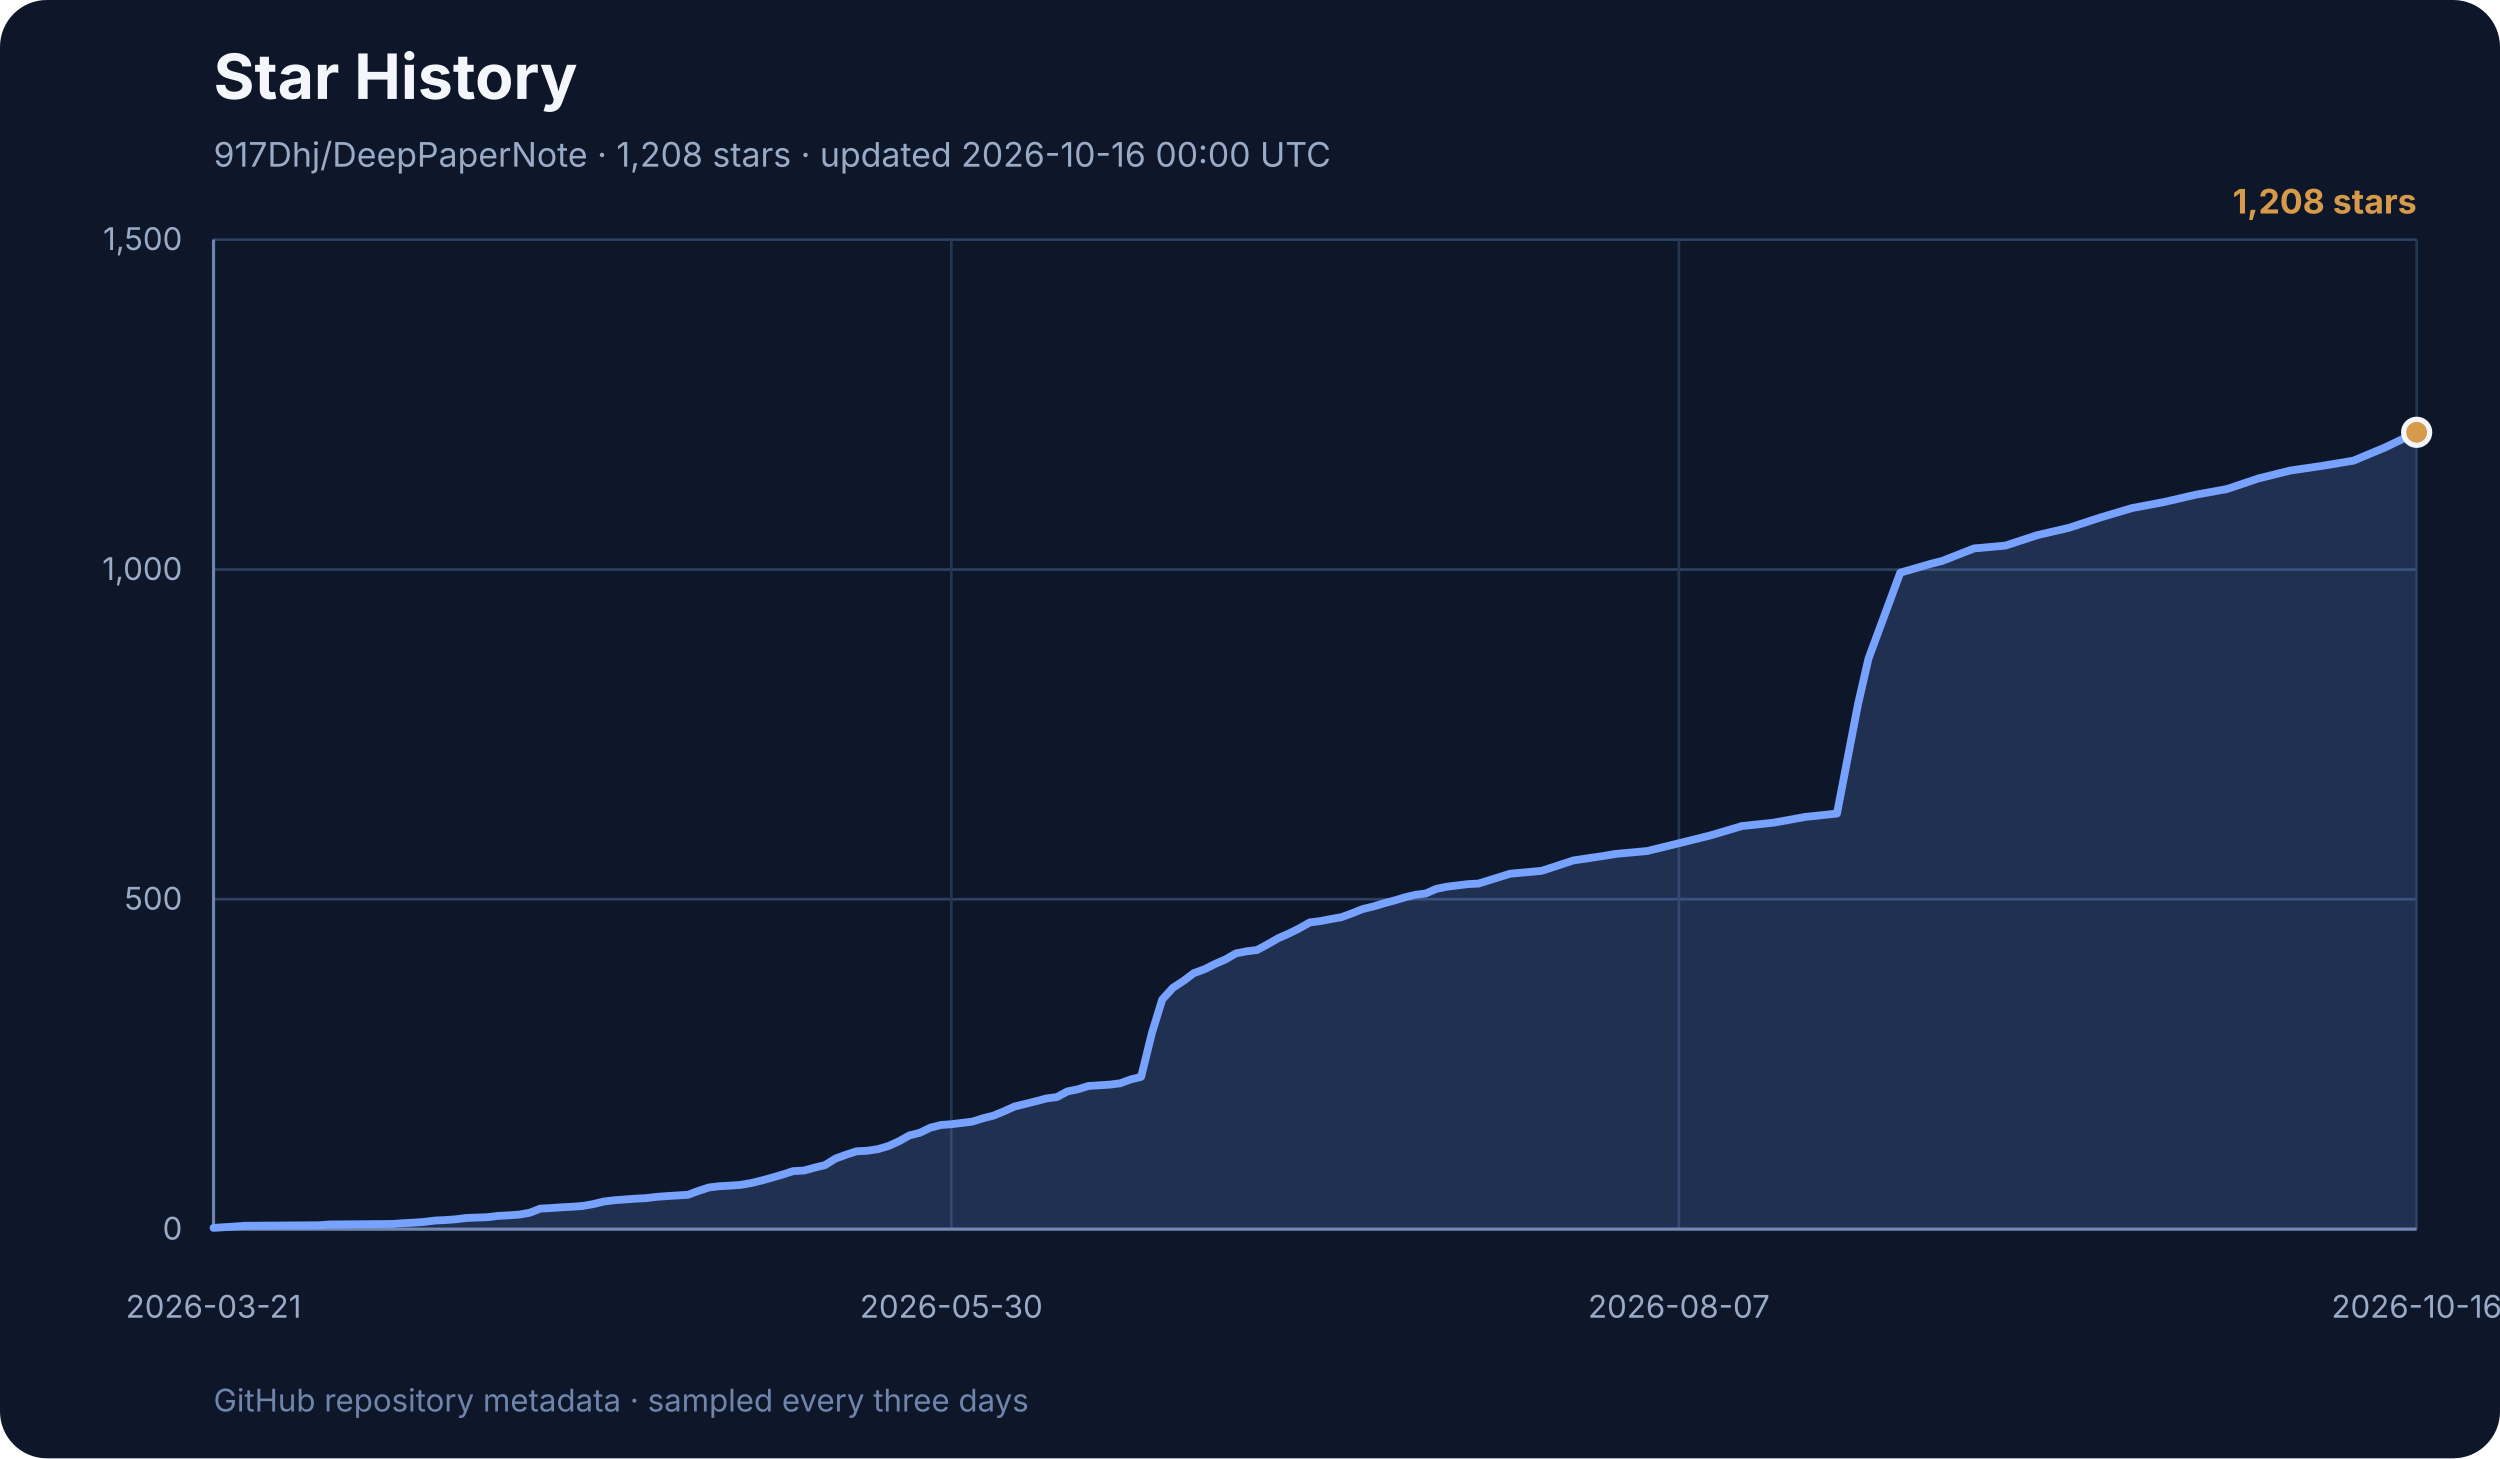
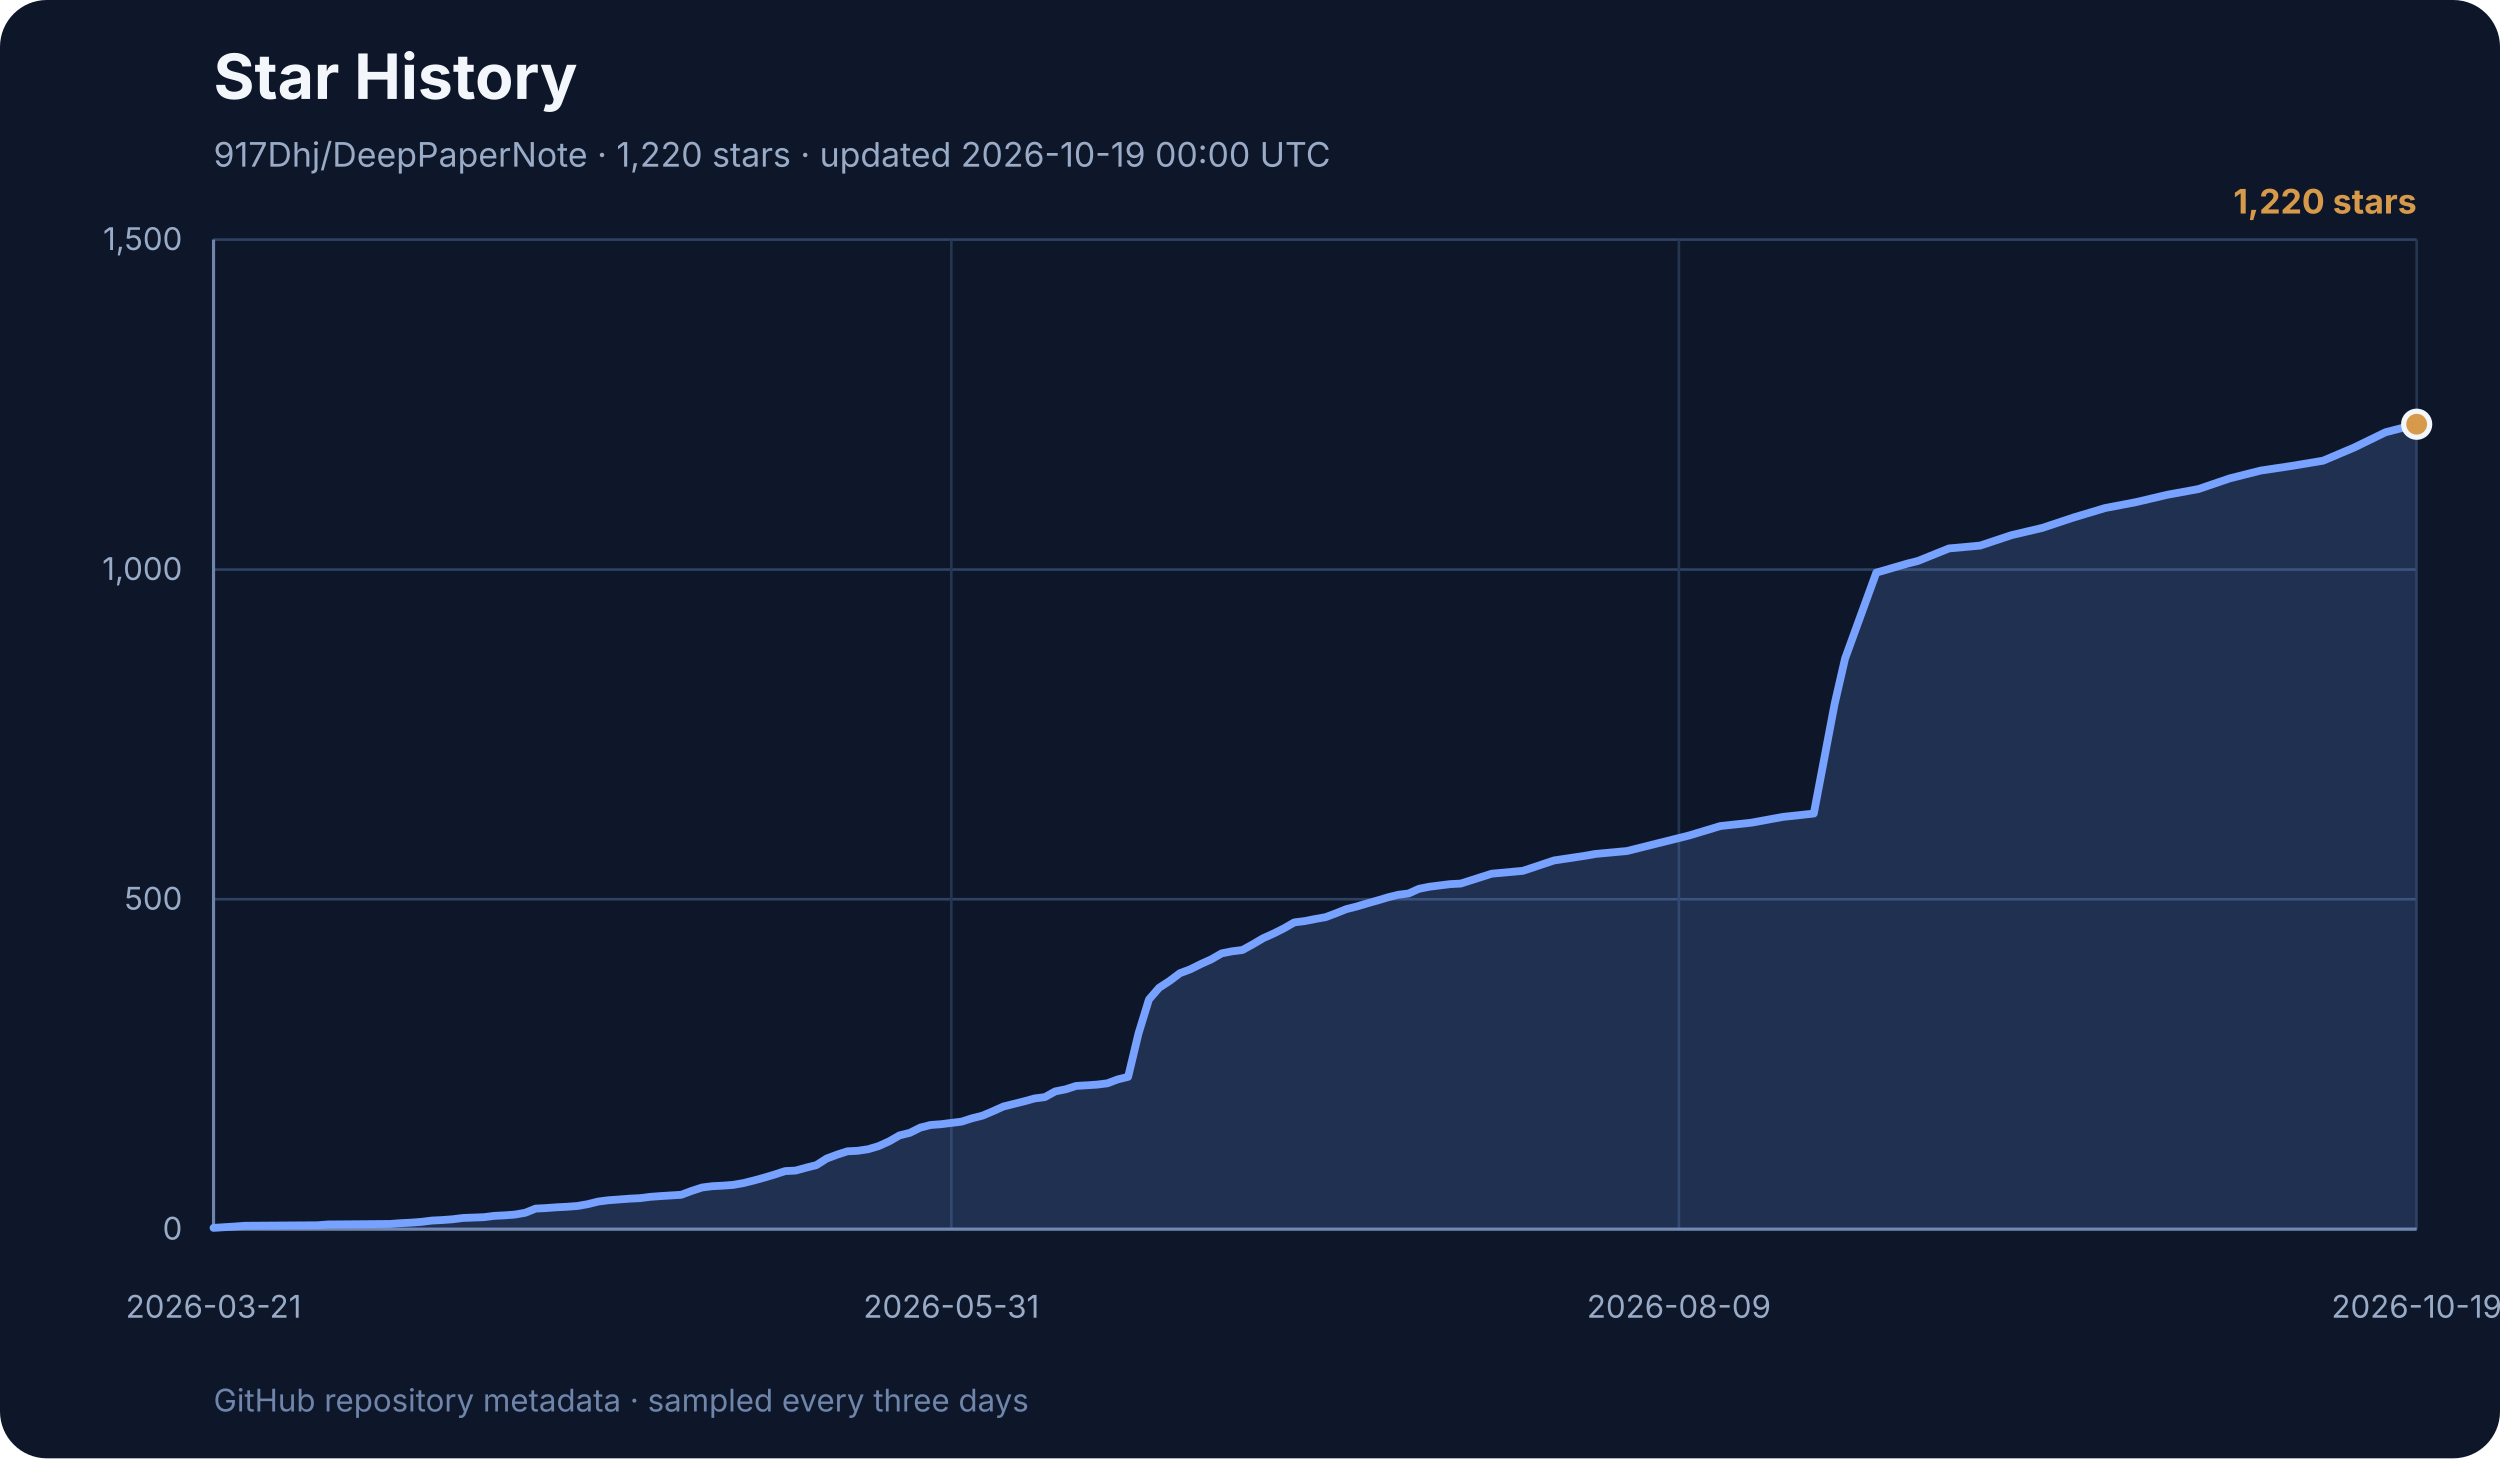
<svg xmlns="http://www.w3.org/2000/svg" width="960" height="560" viewBox="0 0 960 560" role="img" aria-labelledby="title desc">
  <rect width="960" height="560" rx="18" fill="#0e1729" />
  <text x="82" y="38" font-family="Inter, ui-sans-serif, system-ui, sans-serif" font-size="24" font-weight="700" fill="#f3f6fb">Star History</text>
-   <text x="82" y="64" font-family="Inter, ui-sans-serif, system-ui, sans-serif" font-size="13" fill="#99abc7">917Dhj/DeepPaperNote · 1,208 stars · updated 2026-10-16 00:00 UTC</text>
+   <text x="82" y="64" font-family="Inter, ui-sans-serif, system-ui, sans-serif" font-size="13" fill="#99abc7">917Dhj/DeepPaperNote · 1,220 stars · updated 2026-10-19 00:00 UTC</text>
  <g font-family="Inter, ui-sans-serif, system-ui, sans-serif">
    <line x1="82" y1="472.0" x2="928" y2="472.0" stroke="#2e4264" stroke-width="1" />
    <text x="70" y="476.0" text-anchor="end" font-size="12" fill="#99abc7">0</text>
    <line x1="82" y1="345.3" x2="928" y2="345.3" stroke="#2e4264" stroke-width="1" />
    <text x="70" y="349.3" text-anchor="end" font-size="12" fill="#99abc7">500</text>
    <line x1="82" y1="218.7" x2="928" y2="218.7" stroke="#2e4264" stroke-width="1" />
    <text x="70" y="222.7" text-anchor="end" font-size="12" fill="#99abc7">1,000</text>
    <line x1="82" y1="92.0" x2="928" y2="92.0" stroke="#2e4264" stroke-width="1" />
    <text x="70" y="96.0" text-anchor="end" font-size="12" fill="#99abc7">1,500</text>
    <line x1="82.0" y1="92" x2="82.0" y2="472" stroke="#253652" stroke-width="1" />
    <text x="82.0" y="506" text-anchor="middle" font-size="12" fill="#99abc7">2026-03-21</text>
    <line x1="365.3" y1="92" x2="365.3" y2="472" stroke="#253652" stroke-width="1" />
-     <text x="365.3" y="506" text-anchor="middle" font-size="12" fill="#99abc7">2026-05-30</text>
+     <text x="365.3" y="506" text-anchor="middle" font-size="12" fill="#99abc7">2026-05-31</text>
    <line x1="644.7" y1="92" x2="644.7" y2="472" stroke="#253652" stroke-width="1" />
-     <text x="644.7" y="506" text-anchor="middle" font-size="12" fill="#99abc7">2026-08-07</text>
+     <text x="644.7" y="506" text-anchor="middle" font-size="12" fill="#99abc7">2026-08-09</text>
    <line x1="928.0" y1="92" x2="928.0" y2="472" stroke="#253652" stroke-width="1" />
-     <text x="928.0" y="506" text-anchor="middle" font-size="12" fill="#99abc7">2026-10-16</text>
+     <text x="928.0" y="506" text-anchor="middle" font-size="12" fill="#99abc7">2026-10-19</text>
    <line x1="82" y1="92" x2="82" y2="472" stroke="#7085ab" stroke-width="1.2" />
    <line x1="82" y1="472" x2="928" y2="472" stroke="#7085ab" stroke-width="1.2" />
-     <polygon points="82,472 82.0,471.5 90.1,471.0 94.1,470.7 122.5,470.5 126.5,470.2 150.8,470.0 154.9,469.7 158.9,469.5 163.0,469.2 167.0,468.7 171.1,468.5 175.1,468.2 179.1,467.7 187.2,467.4 191.3,466.9 195.3,466.7 199.4,466.4 203.4,465.7 207.5,464.1 211.5,463.9 215.6,463.6 219.6,463.4 223.7,463.1 227.7,462.4 231.8,461.4 235.8,460.9 239.9,460.6 243.9,460.3 248.0,460.1 252.0,459.6 256.1,459.3 264.2,458.8 268.2,457.3 272.2,456.0 276.3,455.5 280.3,455.3 284.4,455.0 288.4,454.3 292.5,453.3 296.5,452.2 300.6,451.0 304.6,449.7 308.7,449.5 312.7,448.4 316.8,447.4 320.8,444.9 324.9,443.4 328.9,442.1 333.0,441.9 337.0,441.3 341.1,440.1 345.1,438.3 349.2,436.0 353.2,435.0 357.3,433.0 361.3,432.0 365.3,431.7 373.4,430.7 377.5,429.4 381.5,428.4 385.6,426.7 389.6,424.9 393.7,423.9 397.7,422.9 401.8,421.8 405.8,421.3 409.9,419.1 413.9,418.3 418.0,417.0 426.1,416.5 430.1,416.0 434.2,414.5 438.2,413.5 442.3,396.8 446.3,383.8 450.4,379.3 454.4,376.7 458.4,373.7 462.5,372.2 466.5,370.2 470.6,368.4 474.6,366.1 478.7,365.3 482.7,364.8 486.8,362.6 490.8,360.3 494.9,358.5 498.9,356.5 503.0,354.2 507.0,353.7 511.1,352.9 515.1,352.2 519.2,350.7 523.2,349.1 527.3,348.1 531.3,346.9 535.4,345.8 539.4,344.6 543.5,343.6 547.5,343.1 551.6,341.3 555.6,340.5 559.6,340.0 563.7,339.5 567.7,339.3 579.9,335.5 592.0,334.4 604.2,330.4 616.3,328.6 620.4,327.9 632.5,326.8 644.7,323.8 656.8,320.8 668.9,317.2 681.1,315.9 693.2,313.7 705.4,312.4 713.5,270.3 717.5,252.9 729.7,219.9 741.8,216.4 745.8,215.4 758.0,210.6 770.1,209.5 782.3,205.5 794.4,202.7 806.6,198.7 818.7,195.1 830.9,192.8 843.0,190.0 855.1,187.8 867.3,183.7 879.4,180.7 891.6,178.9 903.7,176.9 915.9,171.8 928.0,166.0 928.0,472" fill="#77a2ff" opacity="0.18" />
-     <polyline points="82.0,471.5 90.1,471.0 94.1,470.7 122.5,470.5 126.5,470.2 150.8,470.0 154.9,469.7 158.9,469.5 163.0,469.2 167.0,468.7 171.1,468.5 175.1,468.2 179.1,467.7 187.2,467.4 191.3,466.9 195.3,466.7 199.4,466.4 203.4,465.7 207.5,464.1 211.5,463.9 215.6,463.6 219.6,463.4 223.7,463.1 227.7,462.4 231.8,461.4 235.8,460.9 239.9,460.6 243.9,460.3 248.0,460.1 252.0,459.6 256.1,459.3 264.2,458.8 268.2,457.3 272.2,456.0 276.3,455.5 280.3,455.3 284.4,455.0 288.4,454.3 292.5,453.3 296.5,452.2 300.6,451.0 304.6,449.7 308.7,449.5 312.7,448.4 316.8,447.4 320.8,444.9 324.9,443.4 328.9,442.1 333.0,441.9 337.0,441.3 341.1,440.1 345.1,438.3 349.2,436.0 353.2,435.0 357.3,433.0 361.3,432.0 365.3,431.7 373.4,430.7 377.5,429.4 381.5,428.4 385.6,426.7 389.6,424.9 393.7,423.9 397.7,422.9 401.8,421.8 405.8,421.3 409.9,419.1 413.9,418.3 418.0,417.0 426.1,416.5 430.1,416.0 434.2,414.5 438.2,413.5 442.3,396.8 446.3,383.8 450.4,379.3 454.4,376.7 458.4,373.7 462.5,372.2 466.5,370.2 470.6,368.4 474.6,366.1 478.7,365.3 482.7,364.8 486.8,362.6 490.8,360.3 494.9,358.5 498.9,356.5 503.0,354.2 507.0,353.7 511.1,352.9 515.1,352.2 519.2,350.7 523.2,349.1 527.3,348.1 531.3,346.9 535.4,345.8 539.4,344.6 543.5,343.6 547.5,343.1 551.6,341.3 555.6,340.5 559.6,340.0 563.7,339.5 567.7,339.3 579.9,335.5 592.0,334.4 604.2,330.4 616.3,328.6 620.4,327.9 632.5,326.8 644.7,323.8 656.8,320.8 668.9,317.2 681.1,315.9 693.2,313.7 705.4,312.4 713.5,270.3 717.5,252.9 729.7,219.9 741.8,216.4 745.8,215.4 758.0,210.6 770.1,209.5 782.3,205.5 794.4,202.7 806.6,198.7 818.7,195.1 830.9,192.8 843.0,190.0 855.1,187.8 867.3,183.7 879.4,180.7 891.6,178.9 903.7,176.9 915.9,171.8 928.0,166.0" fill="none" stroke="#77a2ff" stroke-width="3" stroke-linecap="round" stroke-linejoin="round" />
-     <circle cx="928.0" cy="166.0" r="5" fill="#d69a4a" stroke="#f3f6fb" stroke-width="2" />
-     <text x="928" y="82" text-anchor="end" font-size="13" font-weight="700" fill="#d69a4a">1,208 stars</text>
+     <polygon points="82,472 82.0,471.5 90.0,471.0 94.0,470.7 121.9,470.5 125.9,470.2 149.8,470.0 153.8,469.7 157.8,469.5 161.8,469.2 165.8,468.7 169.8,468.5 173.8,468.2 177.8,467.7 185.8,467.4 189.7,466.9 193.7,466.7 197.7,466.4 201.7,465.7 205.7,464.1 209.7,463.9 213.7,463.6 217.7,463.4 221.7,463.1 225.7,462.4 229.7,461.4 233.6,460.9 237.6,460.6 241.6,460.3 245.6,460.1 249.6,459.6 253.6,459.3 261.6,458.8 265.6,457.3 269.6,456.0 273.5,455.5 277.5,455.3 281.5,455.0 285.5,454.3 289.5,453.3 293.5,452.2 297.5,451.0 301.5,449.7 305.5,449.5 309.5,448.4 313.5,447.4 317.4,444.9 321.4,443.4 325.4,442.1 329.4,441.9 333.4,441.3 337.4,440.1 341.4,438.3 345.4,436.0 349.4,435.0 353.4,433.0 357.3,432.0 361.3,431.7 369.3,430.7 373.3,429.4 377.3,428.4 381.3,426.7 385.3,424.9 389.3,423.9 393.3,422.9 397.3,421.8 401.2,421.3 405.2,419.1 409.2,418.3 413.2,417.0 421.2,416.5 425.2,416.0 429.2,414.5 433.2,413.5 437.2,396.8 441.2,383.8 445.1,379.3 449.1,376.7 453.1,373.7 457.1,372.2 461.1,370.2 465.1,368.4 469.1,366.1 473.1,365.3 477.1,364.8 481.1,362.6 485.0,360.3 489.0,358.5 493.0,356.5 497.0,354.2 501.0,353.7 505.0,352.9 509.0,352.2 513.0,350.7 517.0,349.1 521.0,348.1 525.0,346.9 528.9,345.8 532.9,344.6 536.9,343.6 540.9,343.1 544.9,341.3 548.9,340.5 552.9,340.0 556.9,339.5 560.9,339.3 572.8,335.5 584.8,334.4 596.8,330.4 608.8,328.6 612.7,327.9 624.7,326.8 636.7,323.8 648.7,320.8 660.6,317.2 672.6,315.9 684.6,313.7 696.5,312.4 704.5,270.3 708.5,252.9 720.5,219.9 732.5,216.4 736.5,215.4 748.4,210.6 760.4,209.5 772.4,205.5 784.3,202.7 796.3,198.7 808.3,195.1 820.3,192.8 832.2,190.0 844.2,187.8 856.2,183.7 868.1,180.7 880.1,178.9 892.1,176.9 904.1,171.8 916.0,166.0 928.0,162.9 928.0,472" fill="#77a2ff" opacity="0.18" />
+     <polyline points="82.0,471.5 90.0,471.0 94.0,470.7 121.9,470.5 125.9,470.2 149.8,470.0 153.8,469.7 157.8,469.5 161.8,469.2 165.8,468.7 169.8,468.5 173.8,468.2 177.8,467.7 185.8,467.4 189.7,466.9 193.7,466.7 197.7,466.4 201.7,465.7 205.7,464.1 209.7,463.9 213.7,463.6 217.7,463.4 221.7,463.1 225.7,462.4 229.7,461.4 233.6,460.9 237.6,460.6 241.6,460.3 245.6,460.1 249.6,459.6 253.6,459.3 261.6,458.8 265.6,457.3 269.6,456.0 273.5,455.5 277.5,455.3 281.5,455.0 285.5,454.3 289.5,453.3 293.5,452.2 297.5,451.0 301.5,449.7 305.5,449.5 309.5,448.4 313.5,447.4 317.4,444.9 321.4,443.4 325.4,442.1 329.4,441.9 333.4,441.3 337.4,440.1 341.4,438.3 345.4,436.0 349.4,435.0 353.4,433.0 357.3,432.0 361.3,431.7 369.3,430.7 373.3,429.4 377.3,428.4 381.3,426.7 385.3,424.9 389.3,423.9 393.3,422.9 397.3,421.8 401.2,421.3 405.2,419.1 409.2,418.3 413.2,417.0 421.2,416.5 425.2,416.0 429.2,414.5 433.2,413.5 437.2,396.8 441.2,383.8 445.1,379.3 449.1,376.7 453.1,373.7 457.1,372.2 461.1,370.2 465.1,368.4 469.1,366.1 473.1,365.3 477.1,364.8 481.1,362.6 485.0,360.3 489.0,358.5 493.0,356.5 497.0,354.2 501.0,353.7 505.0,352.9 509.0,352.2 513.0,350.7 517.0,349.1 521.0,348.1 525.0,346.9 528.9,345.8 532.9,344.6 536.9,343.6 540.9,343.1 544.9,341.3 548.9,340.5 552.9,340.0 556.9,339.5 560.9,339.3 572.8,335.5 584.8,334.4 596.8,330.4 608.8,328.6 612.7,327.9 624.7,326.8 636.7,323.8 648.7,320.8 660.6,317.2 672.6,315.9 684.6,313.7 696.5,312.4 704.5,270.3 708.5,252.9 720.5,219.9 732.5,216.4 736.5,215.4 748.4,210.6 760.4,209.5 772.4,205.5 784.3,202.7 796.3,198.7 808.3,195.1 820.3,192.8 832.2,190.0 844.2,187.8 856.2,183.7 868.1,180.7 880.1,178.9 892.1,176.9 904.1,171.8 916.0,166.0 928.0,162.9" fill="none" stroke="#77a2ff" stroke-width="3" stroke-linecap="round" stroke-linejoin="round" />
+     <circle cx="928.0" cy="162.9" r="5" fill="#d69a4a" stroke="#f3f6fb" stroke-width="2" />
+     <text x="928" y="82" text-anchor="end" font-size="13" font-weight="700" fill="#d69a4a">1,220 stars</text>
    <text x="82" y="542" font-size="12" fill="#7085ab">
      GitHub repository metadata · sampled every three days
    </text>
  </g>
</svg>
